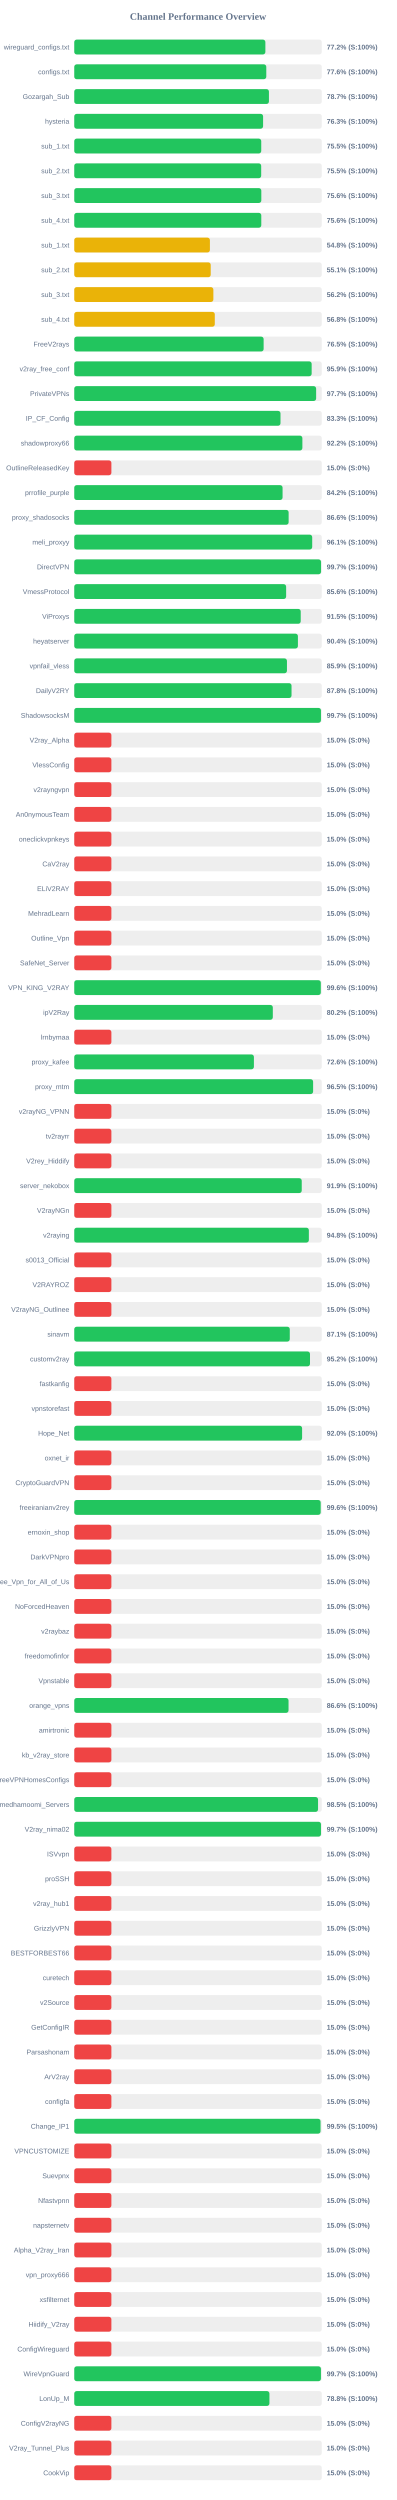
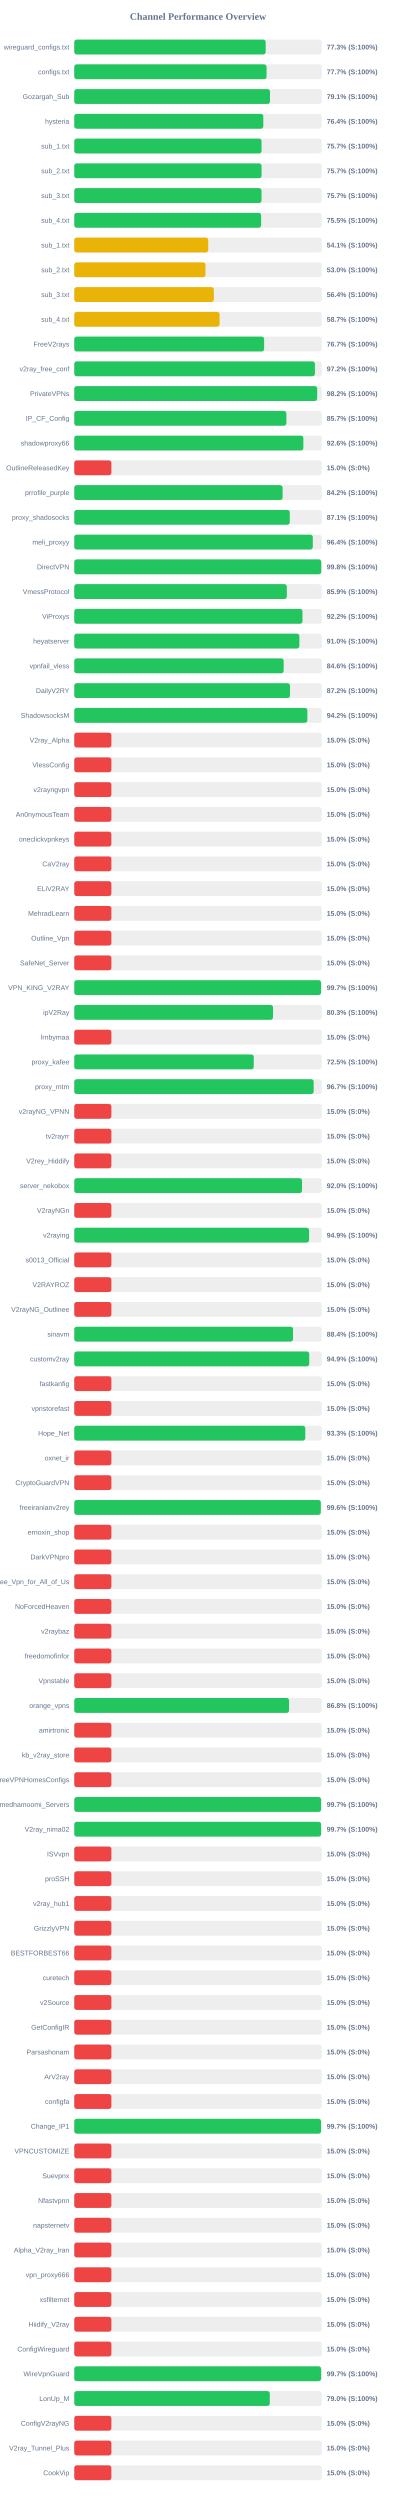
<svg xmlns="http://www.w3.org/2000/svg" width="800" height="5050" version="1.1">
  <style>
        .row { font: 14px Arial; fill: #64748b; }
        .score { font: bold 14px Arial; fill: #64748b; }
    </style>
  <text x="400" y="40" text-anchor="middle" font-size="20px" font-weight="bold" fill="#64748b">Channel Performance Overview</text>
  <rect x="150" y="80" width="500" height="30" fill="#eee" rx="5" />
-   <rect x="150" y="80" width="386.05" height="30" fill="#22c55e" rx="5" />
+   <rect x="150" y="80" width="386.65" height="30" fill="#22c55e" rx="5" />
  <text x="140" y="100" text-anchor="end" class="row">wireguard_configs.txt</text>
-   <text x="660" y="100" text-anchor="start" class="score">77.2% (S:100%)</text>
+   <text x="660" y="100" text-anchor="start" class="score">77.3% (S:100%)</text>
  <rect x="150" y="130" width="500" height="30" fill="#eee" rx="5" />
-   <rect x="150" y="130" width="387.9" height="30" fill="#22c55e" rx="5" />
+   <rect x="150" y="130" width="388.45" height="30" fill="#22c55e" rx="5" />
  <text x="140" y="150" text-anchor="end" class="row">configs.txt</text>
-   <text x="660" y="150" text-anchor="start" class="score">77.6% (S:100%)</text>
+   <text x="660" y="150" text-anchor="start" class="score">77.7% (S:100%)</text>
  <rect x="150" y="180" width="500" height="30" fill="#eee" rx="5" />
-   <rect x="150" y="180" width="393.25" height="30" fill="#22c55e" rx="5" />
+   <rect x="150" y="180" width="395.4" height="30" fill="#22c55e" rx="5" />
  <text x="140" y="200" text-anchor="end" class="row">Gozargah_Sub</text>
-   <text x="660" y="200" text-anchor="start" class="score">78.7% (S:100%)</text>
+   <text x="660" y="200" text-anchor="start" class="score">79.1% (S:100%)</text>
  <rect x="150" y="230" width="500" height="30" fill="#eee" rx="5" />
-   <rect x="150" y="230" width="381.45" height="30" fill="#22c55e" rx="5" />
+   <rect x="150" y="230" width="381.9" height="30" fill="#22c55e" rx="5" />
  <text x="140" y="250" text-anchor="end" class="row">hysteria</text>
-   <text x="660" y="250" text-anchor="start" class="score">76.3% (S:100%)</text>
+   <text x="660" y="250" text-anchor="start" class="score">76.4% (S:100%)</text>
  <rect x="150" y="280" width="500" height="30" fill="#eee" rx="5" />
-   <rect x="150" y="280" width="377.7" height="30" fill="#22c55e" rx="5" />
+   <rect x="150" y="280" width="378.35" height="30" fill="#22c55e" rx="5" />
  <text x="140" y="300" text-anchor="end" class="row">sub_1.txt</text>
-   <text x="660" y="300" text-anchor="start" class="score">75.5% (S:100%)</text>
+   <text x="660" y="300" text-anchor="start" class="score">75.7% (S:100%)</text>
  <rect x="150" y="330" width="500" height="30" fill="#eee" rx="5" />
-   <rect x="150" y="330" width="377.6" height="30" fill="#22c55e" rx="5" />
+   <rect x="150" y="330" width="378.35" height="30" fill="#22c55e" rx="5" />
  <text x="140" y="350" text-anchor="end" class="row">sub_2.txt</text>
-   <text x="660" y="350" text-anchor="start" class="score">75.5% (S:100%)</text>
+   <text x="660" y="350" text-anchor="start" class="score">75.7% (S:100%)</text>
  <rect x="150" y="380" width="500" height="30" fill="#eee" rx="5" />
-   <rect x="150" y="380" width="377.85" height="30" fill="#22c55e" rx="5" />
+   <rect x="150" y="380" width="378.25" height="30" fill="#22c55e" rx="5" />
  <text x="140" y="400" text-anchor="end" class="row">sub_3.txt</text>
-   <text x="660" y="400" text-anchor="start" class="score">75.6% (S:100%)</text>
+   <text x="660" y="400" text-anchor="start" class="score">75.7% (S:100%)</text>
  <rect x="150" y="430" width="500" height="30" fill="#eee" rx="5" />
-   <rect x="150" y="430" width="377.8" height="30" fill="#22c55e" rx="5" />
+   <rect x="150" y="430" width="377.45" height="30" fill="#22c55e" rx="5" />
  <text x="140" y="450" text-anchor="end" class="row">sub_4.txt</text>
-   <text x="660" y="450" text-anchor="start" class="score">75.6% (S:100%)</text>
+   <text x="660" y="450" text-anchor="start" class="score">75.5% (S:100%)</text>
  <rect x="150" y="480" width="500" height="30" fill="#eee" rx="5" />
-   <rect x="150" y="480" width="274.0" height="30" fill="#eab308" rx="5" />
+   <rect x="150" y="480" width="270.7" height="30" fill="#eab308" rx="5" />
  <text x="140" y="500" text-anchor="end" class="row">sub_1.txt</text>
-   <text x="660" y="500" text-anchor="start" class="score">54.8% (S:100%)</text>
+   <text x="660" y="500" text-anchor="start" class="score">54.1% (S:100%)</text>
  <rect x="150" y="530" width="500" height="30" fill="#eee" rx="5" />
-   <rect x="150" y="530" width="275.65" height="30" fill="#eab308" rx="5" />
+   <rect x="150" y="530" width="265.05" height="30" fill="#eab308" rx="5" />
  <text x="140" y="550" text-anchor="end" class="row">sub_2.txt</text>
-   <text x="660" y="550" text-anchor="start" class="score">55.1% (S:100%)</text>
+   <text x="660" y="550" text-anchor="start" class="score">53.0% (S:100%)</text>
  <rect x="150" y="580" width="500" height="30" fill="#eee" rx="5" />
-   <rect x="150" y="580" width="281.0" height="30" fill="#eab308" rx="5" />
+   <rect x="150" y="580" width="282.0" height="30" fill="#eab308" rx="5" />
  <text x="140" y="600" text-anchor="end" class="row">sub_3.txt</text>
-   <text x="660" y="600" text-anchor="start" class="score">56.2% (S:100%)</text>
+   <text x="660" y="600" text-anchor="start" class="score">56.4% (S:100%)</text>
  <rect x="150" y="630" width="500" height="30" fill="#eee" rx="5" />
-   <rect x="150" y="630" width="283.9" height="30" fill="#eab308" rx="5" />
+   <rect x="150" y="630" width="293.55" height="30" fill="#eab308" rx="5" />
  <text x="140" y="650" text-anchor="end" class="row">sub_4.txt</text>
-   <text x="660" y="650" text-anchor="start" class="score">56.8% (S:100%)</text>
+   <text x="660" y="650" text-anchor="start" class="score">58.7% (S:100%)</text>
  <rect x="150" y="680" width="500" height="30" fill="#eee" rx="5" />
-   <rect x="150" y="680" width="382.55" height="30" fill="#22c55e" rx="5" />
+   <rect x="150" y="680" width="383.55" height="30" fill="#22c55e" rx="5" />
  <text x="140" y="700" text-anchor="end" class="row">FreeV2rays</text>
-   <text x="660" y="700" text-anchor="start" class="score">76.5% (S:100%)</text>
+   <text x="660" y="700" text-anchor="start" class="score">76.7% (S:100%)</text>
  <rect x="150" y="730" width="500" height="30" fill="#eee" rx="5" />
-   <rect x="150" y="730" width="479.55" height="30" fill="#22c55e" rx="5" />
+   <rect x="150" y="730" width="486.1" height="30" fill="#22c55e" rx="5" />
  <text x="140" y="750" text-anchor="end" class="row">v2ray_free_conf</text>
-   <text x="660" y="750" text-anchor="start" class="score">95.9% (S:100%)</text>
+   <text x="660" y="750" text-anchor="start" class="score">97.2% (S:100%)</text>
  <rect x="150" y="780" width="500" height="30" fill="#eee" rx="5" />
-   <rect x="150" y="780" width="488.6" height="30" fill="#22c55e" rx="5" />
+   <rect x="150" y="780" width="490.75" height="30" fill="#22c55e" rx="5" />
  <text x="140" y="800" text-anchor="end" class="row">PrivateVPNs</text>
-   <text x="660" y="800" text-anchor="start" class="score">97.7% (S:100%)</text>
+   <text x="660" y="800" text-anchor="start" class="score">98.2% (S:100%)</text>
  <rect x="150" y="830" width="500" height="30" fill="#eee" rx="5" />
-   <rect x="150" y="830" width="416.6" height="30" fill="#22c55e" rx="5" />
+   <rect x="150" y="830" width="428.5" height="30" fill="#22c55e" rx="5" />
  <text x="140" y="850" text-anchor="end" class="row">IP_CF_Config</text>
-   <text x="660" y="850" text-anchor="start" class="score">83.3% (S:100%)</text>
+   <text x="660" y="850" text-anchor="start" class="score">85.7% (S:100%)</text>
  <rect x="150" y="880" width="500" height="30" fill="#eee" rx="5" />
-   <rect x="150" y="880" width="460.8" height="30" fill="#22c55e" rx="5" />
+   <rect x="150" y="880" width="462.8" height="30" fill="#22c55e" rx="5" />
  <text x="140" y="900" text-anchor="end" class="row">shadowproxy66</text>
-   <text x="660" y="900" text-anchor="start" class="score">92.2% (S:100%)</text>
+   <text x="660" y="900" text-anchor="start" class="score">92.6% (S:100%)</text>
  <rect x="150" y="930" width="500" height="30" fill="#eee" rx="5" />
  <rect x="150" y="930" width="75.0" height="30" fill="#ef4444" rx="5" />
  <text x="140" y="950" text-anchor="end" class="row">OutlineReleasedKey</text>
  <text x="660" y="950" text-anchor="start" class="score">15.0% (S:0%)</text>
  <rect x="150" y="980" width="500" height="30" fill="#eee" rx="5" />
-   <rect x="150" y="980" width="420.8" height="30" fill="#22c55e" rx="5" />
+   <rect x="150" y="980" width="420.85" height="30" fill="#22c55e" rx="5" />
  <text x="140" y="1000" text-anchor="end" class="row">prrofile_purple</text>
  <text x="660" y="1000" text-anchor="start" class="score">84.2% (S:100%)</text>
  <rect x="150" y="1030" width="500" height="30" fill="#eee" rx="5" />
-   <rect x="150" y="1030" width="433.05" height="30" fill="#22c55e" rx="5" />
+   <rect x="150" y="1030" width="435.35" height="30" fill="#22c55e" rx="5" />
  <text x="140" y="1050" text-anchor="end" class="row">proxy_shadosocks</text>
-   <text x="660" y="1050" text-anchor="start" class="score">86.6% (S:100%)</text>
+   <text x="660" y="1050" text-anchor="start" class="score">87.1% (S:100%)</text>
  <rect x="150" y="1080" width="500" height="30" fill="#eee" rx="5" />
-   <rect x="150" y="1080" width="480.65" height="30" fill="#22c55e" rx="5" />
+   <rect x="150" y="1080" width="481.85" height="30" fill="#22c55e" rx="5" />
  <text x="140" y="1100" text-anchor="end" class="row">meli_proxyy</text>
-   <text x="660" y="1100" text-anchor="start" class="score">96.1% (S:100%)</text>
+   <text x="660" y="1100" text-anchor="start" class="score">96.4% (S:100%)</text>
  <rect x="150" y="1130" width="500" height="30" fill="#eee" rx="5" />
-   <rect x="150" y="1130" width="498.5" height="30" fill="#22c55e" rx="5" />
+   <rect x="150" y="1130" width="498.95" height="30" fill="#22c55e" rx="5" />
  <text x="140" y="1150" text-anchor="end" class="row">DirectVPN</text>
-   <text x="660" y="1150" text-anchor="start" class="score">99.7% (S:100%)</text>
+   <text x="660" y="1150" text-anchor="start" class="score">99.8% (S:100%)</text>
  <rect x="150" y="1180" width="500" height="30" fill="#eee" rx="5" />
-   <rect x="150" y="1180" width="428.0" height="30" fill="#22c55e" rx="5" />
+   <rect x="150" y="1180" width="429.35" height="30" fill="#22c55e" rx="5" />
  <text x="140" y="1200" text-anchor="end" class="row">VmessProtocol</text>
-   <text x="660" y="1200" text-anchor="start" class="score">85.6% (S:100%)</text>
+   <text x="660" y="1200" text-anchor="start" class="score">85.9% (S:100%)</text>
  <rect x="150" y="1230" width="500" height="30" fill="#eee" rx="5" />
-   <rect x="150" y="1230" width="457.45" height="30" fill="#22c55e" rx="5" />
+   <rect x="150" y="1230" width="461.0" height="30" fill="#22c55e" rx="5" />
  <text x="140" y="1250" text-anchor="end" class="row">ViProxys</text>
-   <text x="660" y="1250" text-anchor="start" class="score">91.5% (S:100%)</text>
+   <text x="660" y="1250" text-anchor="start" class="score">92.2% (S:100%)</text>
  <rect x="150" y="1280" width="500" height="30" fill="#eee" rx="5" />
-   <rect x="150" y="1280" width="451.8" height="30" fill="#22c55e" rx="5" />
+   <rect x="150" y="1280" width="454.75" height="30" fill="#22c55e" rx="5" />
  <text x="140" y="1300" text-anchor="end" class="row">heyatserver</text>
-   <text x="660" y="1300" text-anchor="start" class="score">90.4% (S:100%)</text>
+   <text x="660" y="1300" text-anchor="start" class="score">91.0% (S:100%)</text>
  <rect x="150" y="1330" width="500" height="30" fill="#eee" rx="5" />
-   <rect x="150" y="1330" width="429.65" height="30" fill="#22c55e" rx="5" />
+   <rect x="150" y="1330" width="423.0" height="30" fill="#22c55e" rx="5" />
  <text x="140" y="1350" text-anchor="end" class="row">vpnfail_vless</text>
-   <text x="660" y="1350" text-anchor="start" class="score">85.9% (S:100%)</text>
+   <text x="660" y="1350" text-anchor="start" class="score">84.6% (S:100%)</text>
  <rect x="150" y="1380" width="500" height="30" fill="#eee" rx="5" />
-   <rect x="150" y="1380" width="438.9" height="30" fill="#22c55e" rx="5" />
+   <rect x="150" y="1380" width="435.8" height="30" fill="#22c55e" rx="5" />
  <text x="140" y="1400" text-anchor="end" class="row">DailyV2RY</text>
-   <text x="660" y="1400" text-anchor="start" class="score">87.8% (S:100%)</text>
+   <text x="660" y="1400" text-anchor="start" class="score">87.2% (S:100%)</text>
  <rect x="150" y="1430" width="500" height="30" fill="#eee" rx="5" />
-   <rect x="150" y="1430" width="498.35" height="30" fill="#22c55e" rx="5" />
+   <rect x="150" y="1430" width="470.85" height="30" fill="#22c55e" rx="5" />
  <text x="140" y="1450" text-anchor="end" class="row">ShadowsocksM</text>
-   <text x="660" y="1450" text-anchor="start" class="score">99.7% (S:100%)</text>
+   <text x="660" y="1450" text-anchor="start" class="score">94.2% (S:100%)</text>
  <rect x="150" y="1480" width="500" height="30" fill="#eee" rx="5" />
  <rect x="150" y="1480" width="75.0" height="30" fill="#ef4444" rx="5" />
  <text x="140" y="1500" text-anchor="end" class="row">V2ray_Alpha</text>
  <text x="660" y="1500" text-anchor="start" class="score">15.0% (S:0%)</text>
  <rect x="150" y="1530" width="500" height="30" fill="#eee" rx="5" />
  <rect x="150" y="1530" width="75.0" height="30" fill="#ef4444" rx="5" />
  <text x="140" y="1550" text-anchor="end" class="row">VlessConfig</text>
  <text x="660" y="1550" text-anchor="start" class="score">15.0% (S:0%)</text>
  <rect x="150" y="1580" width="500" height="30" fill="#eee" rx="5" />
  <rect x="150" y="1580" width="75.0" height="30" fill="#ef4444" rx="5" />
  <text x="140" y="1600" text-anchor="end" class="row">v2rayngvpn</text>
  <text x="660" y="1600" text-anchor="start" class="score">15.0% (S:0%)</text>
  <rect x="150" y="1630" width="500" height="30" fill="#eee" rx="5" />
  <rect x="150" y="1630" width="75.0" height="30" fill="#ef4444" rx="5" />
  <text x="140" y="1650" text-anchor="end" class="row">An0nymousTeam</text>
  <text x="660" y="1650" text-anchor="start" class="score">15.0% (S:0%)</text>
  <rect x="150" y="1680" width="500" height="30" fill="#eee" rx="5" />
  <rect x="150" y="1680" width="75.0" height="30" fill="#ef4444" rx="5" />
  <text x="140" y="1700" text-anchor="end" class="row">oneclickvpnkeys</text>
  <text x="660" y="1700" text-anchor="start" class="score">15.0% (S:0%)</text>
  <rect x="150" y="1730" width="500" height="30" fill="#eee" rx="5" />
  <rect x="150" y="1730" width="75.0" height="30" fill="#ef4444" rx="5" />
  <text x="140" y="1750" text-anchor="end" class="row">CaV2ray</text>
  <text x="660" y="1750" text-anchor="start" class="score">15.0% (S:0%)</text>
  <rect x="150" y="1780" width="500" height="30" fill="#eee" rx="5" />
  <rect x="150" y="1780" width="75.0" height="30" fill="#ef4444" rx="5" />
  <text x="140" y="1800" text-anchor="end" class="row">ELiV2RAY</text>
  <text x="660" y="1800" text-anchor="start" class="score">15.0% (S:0%)</text>
  <rect x="150" y="1830" width="500" height="30" fill="#eee" rx="5" />
  <rect x="150" y="1830" width="75.0" height="30" fill="#ef4444" rx="5" />
  <text x="140" y="1850" text-anchor="end" class="row">MehradLearn</text>
  <text x="660" y="1850" text-anchor="start" class="score">15.0% (S:0%)</text>
  <rect x="150" y="1880" width="500" height="30" fill="#eee" rx="5" />
  <rect x="150" y="1880" width="75.0" height="30" fill="#ef4444" rx="5" />
  <text x="140" y="1900" text-anchor="end" class="row">Outline_Vpn</text>
  <text x="660" y="1900" text-anchor="start" class="score">15.0% (S:0%)</text>
  <rect x="150" y="1930" width="500" height="30" fill="#eee" rx="5" />
  <rect x="150" y="1930" width="75.0" height="30" fill="#ef4444" rx="5" />
  <text x="140" y="1950" text-anchor="end" class="row">SafeNet_Server</text>
  <text x="660" y="1950" text-anchor="start" class="score">15.0% (S:0%)</text>
  <rect x="150" y="1980" width="500" height="30" fill="#eee" rx="5" />
-   <rect x="150" y="1980" width="498.05" height="30" fill="#22c55e" rx="5" />
+   <rect x="150" y="1980" width="498.55" height="30" fill="#22c55e" rx="5" />
  <text x="140" y="2000" text-anchor="end" class="row">VPN_KING_V2RAY</text>
-   <text x="660" y="2000" text-anchor="start" class="score">99.6% (S:100%)</text>
+   <text x="660" y="2000" text-anchor="start" class="score">99.7% (S:100%)</text>
  <rect x="150" y="2030" width="500" height="30" fill="#eee" rx="5" />
-   <rect x="150" y="2030" width="401.1" height="30" fill="#22c55e" rx="5" />
+   <rect x="150" y="2030" width="401.5" height="30" fill="#22c55e" rx="5" />
  <text x="140" y="2050" text-anchor="end" class="row">ipV2Ray</text>
-   <text x="660" y="2050" text-anchor="start" class="score">80.2% (S:100%)</text>
+   <text x="660" y="2050" text-anchor="start" class="score">80.3% (S:100%)</text>
  <rect x="150" y="2080" width="500" height="30" fill="#eee" rx="5" />
  <rect x="150" y="2080" width="75.0" height="30" fill="#ef4444" rx="5" />
  <text x="140" y="2100" text-anchor="end" class="row">lrnbymaa</text>
  <text x="660" y="2100" text-anchor="start" class="score">15.0% (S:0%)</text>
  <rect x="150" y="2130" width="500" height="30" fill="#eee" rx="5" />
-   <rect x="150" y="2130" width="362.9" height="30" fill="#22c55e" rx="5" />
+   <rect x="150" y="2130" width="362.6" height="30" fill="#22c55e" rx="5" />
  <text x="140" y="2150" text-anchor="end" class="row">proxy_kafee</text>
-   <text x="660" y="2150" text-anchor="start" class="score">72.6% (S:100%)</text>
+   <text x="660" y="2150" text-anchor="start" class="score">72.5% (S:100%)</text>
  <rect x="150" y="2180" width="500" height="30" fill="#eee" rx="5" />
-   <rect x="150" y="2180" width="482.5" height="30" fill="#22c55e" rx="5" />
+   <rect x="150" y="2180" width="483.65" height="30" fill="#22c55e" rx="5" />
  <text x="140" y="2200" text-anchor="end" class="row">proxy_mtm</text>
-   <text x="660" y="2200" text-anchor="start" class="score">96.5% (S:100%)</text>
+   <text x="660" y="2200" text-anchor="start" class="score">96.7% (S:100%)</text>
  <rect x="150" y="2230" width="500" height="30" fill="#eee" rx="5" />
  <rect x="150" y="2230" width="75.0" height="30" fill="#ef4444" rx="5" />
  <text x="140" y="2250" text-anchor="end" class="row">v2rayNG_VPNN</text>
  <text x="660" y="2250" text-anchor="start" class="score">15.0% (S:0%)</text>
  <rect x="150" y="2280" width="500" height="30" fill="#eee" rx="5" />
  <rect x="150" y="2280" width="75.0" height="30" fill="#ef4444" rx="5" />
  <text x="140" y="2300" text-anchor="end" class="row">tv2rayrr</text>
  <text x="660" y="2300" text-anchor="start" class="score">15.0% (S:0%)</text>
  <rect x="150" y="2330" width="500" height="30" fill="#eee" rx="5" />
  <rect x="150" y="2330" width="75.0" height="30" fill="#ef4444" rx="5" />
  <text x="140" y="2350" text-anchor="end" class="row">V2rey_Hiddify</text>
  <text x="660" y="2350" text-anchor="start" class="score">15.0% (S:0%)</text>
  <rect x="150" y="2380" width="500" height="30" fill="#eee" rx="5" />
-   <rect x="150" y="2380" width="459.5" height="30" fill="#22c55e" rx="5" />
+   <rect x="150" y="2380" width="460.1" height="30" fill="#22c55e" rx="5" />
  <text x="140" y="2400" text-anchor="end" class="row">server_nekobox</text>
-   <text x="660" y="2400" text-anchor="start" class="score">91.9% (S:100%)</text>
+   <text x="660" y="2400" text-anchor="start" class="score">92.0% (S:100%)</text>
  <rect x="150" y="2430" width="500" height="30" fill="#eee" rx="5" />
  <rect x="150" y="2430" width="75.0" height="30" fill="#ef4444" rx="5" />
  <text x="140" y="2450" text-anchor="end" class="row">V2rayNGn</text>
  <text x="660" y="2450" text-anchor="start" class="score">15.0% (S:0%)</text>
  <rect x="150" y="2480" width="500" height="30" fill="#eee" rx="5" />
-   <rect x="150" y="2480" width="473.9" height="30" fill="#22c55e" rx="5" />
+   <rect x="150" y="2480" width="474.4" height="30" fill="#22c55e" rx="5" />
  <text x="140" y="2500" text-anchor="end" class="row">v2raying</text>
-   <text x="660" y="2500" text-anchor="start" class="score">94.8% (S:100%)</text>
+   <text x="660" y="2500" text-anchor="start" class="score">94.9% (S:100%)</text>
  <rect x="150" y="2530" width="500" height="30" fill="#eee" rx="5" />
  <rect x="150" y="2530" width="75.0" height="30" fill="#ef4444" rx="5" />
  <text x="140" y="2550" text-anchor="end" class="row">s0013_Official</text>
  <text x="660" y="2550" text-anchor="start" class="score">15.0% (S:0%)</text>
  <rect x="150" y="2580" width="500" height="30" fill="#eee" rx="5" />
  <rect x="150" y="2580" width="75.0" height="30" fill="#ef4444" rx="5" />
  <text x="140" y="2600" text-anchor="end" class="row">V2RAYROZ</text>
  <text x="660" y="2600" text-anchor="start" class="score">15.0% (S:0%)</text>
  <rect x="150" y="2630" width="500" height="30" fill="#eee" rx="5" />
  <rect x="150" y="2630" width="75.0" height="30" fill="#ef4444" rx="5" />
  <text x="140" y="2650" text-anchor="end" class="row">V2rayNG_Outlinee</text>
  <text x="660" y="2650" text-anchor="start" class="score">15.0% (S:0%)</text>
  <rect x="150" y="2680" width="500" height="30" fill="#eee" rx="5" />
-   <rect x="150" y="2680" width="435.35" height="30" fill="#22c55e" rx="5" />
+   <rect x="150" y="2680" width="441.95" height="30" fill="#22c55e" rx="5" />
  <text x="140" y="2700" text-anchor="end" class="row">sinavm</text>
-   <text x="660" y="2700" text-anchor="start" class="score">87.1% (S:100%)</text>
+   <text x="660" y="2700" text-anchor="start" class="score">88.4% (S:100%)</text>
  <rect x="150" y="2730" width="500" height="30" fill="#eee" rx="5" />
-   <rect x="150" y="2730" width="476.2" height="30" fill="#22c55e" rx="5" />
+   <rect x="150" y="2730" width="474.65" height="30" fill="#22c55e" rx="5" />
  <text x="140" y="2750" text-anchor="end" class="row">customv2ray</text>
-   <text x="660" y="2750" text-anchor="start" class="score">95.2% (S:100%)</text>
+   <text x="660" y="2750" text-anchor="start" class="score">94.9% (S:100%)</text>
  <rect x="150" y="2780" width="500" height="30" fill="#eee" rx="5" />
  <rect x="150" y="2780" width="75.0" height="30" fill="#ef4444" rx="5" />
  <text x="140" y="2800" text-anchor="end" class="row">fastkanfig</text>
  <text x="660" y="2800" text-anchor="start" class="score">15.0% (S:0%)</text>
  <rect x="150" y="2830" width="500" height="30" fill="#eee" rx="5" />
  <rect x="150" y="2830" width="75.0" height="30" fill="#ef4444" rx="5" />
  <text x="140" y="2850" text-anchor="end" class="row">vpnstorefast</text>
  <text x="660" y="2850" text-anchor="start" class="score">15.0% (S:0%)</text>
  <rect x="150" y="2880" width="500" height="30" fill="#eee" rx="5" />
-   <rect x="150" y="2880" width="460.25" height="30" fill="#22c55e" rx="5" />
+   <rect x="150" y="2880" width="466.7" height="30" fill="#22c55e" rx="5" />
  <text x="140" y="2900" text-anchor="end" class="row">Hope_Net</text>
-   <text x="660" y="2900" text-anchor="start" class="score">92.0% (S:100%)</text>
+   <text x="660" y="2900" text-anchor="start" class="score">93.3% (S:100%)</text>
  <rect x="150" y="2930" width="500" height="30" fill="#eee" rx="5" />
  <rect x="150" y="2930" width="75.0" height="30" fill="#ef4444" rx="5" />
  <text x="140" y="2950" text-anchor="end" class="row">oxnet_ir</text>
  <text x="660" y="2950" text-anchor="start" class="score">15.0% (S:0%)</text>
  <rect x="150" y="2980" width="500" height="30" fill="#eee" rx="5" />
  <rect x="150" y="2980" width="75.0" height="30" fill="#ef4444" rx="5" />
  <text x="140" y="3000" text-anchor="end" class="row">CryptoGuardVPN</text>
  <text x="660" y="3000" text-anchor="start" class="score">15.0% (S:0%)</text>
  <rect x="150" y="3030" width="500" height="30" fill="#eee" rx="5" />
-   <rect x="150" y="3030" width="497.8" height="30" fill="#22c55e" rx="5" />
+   <rect x="150" y="3030" width="498.0" height="30" fill="#22c55e" rx="5" />
  <text x="140" y="3050" text-anchor="end" class="row">freeiranianv2rey</text>
  <text x="660" y="3050" text-anchor="start" class="score">99.6% (S:100%)</text>
  <rect x="150" y="3080" width="500" height="30" fill="#eee" rx="5" />
  <rect x="150" y="3080" width="75.0" height="30" fill="#ef4444" rx="5" />
  <text x="140" y="3100" text-anchor="end" class="row">ernoxin_shop</text>
  <text x="660" y="3100" text-anchor="start" class="score">15.0% (S:0%)</text>
  <rect x="150" y="3130" width="500" height="30" fill="#eee" rx="5" />
  <rect x="150" y="3130" width="75.0" height="30" fill="#ef4444" rx="5" />
  <text x="140" y="3150" text-anchor="end" class="row">DarkVPNpro</text>
  <text x="660" y="3150" text-anchor="start" class="score">15.0% (S:0%)</text>
  <rect x="150" y="3180" width="500" height="30" fill="#eee" rx="5" />
  <rect x="150" y="3180" width="75.0" height="30" fill="#ef4444" rx="5" />
  <text x="140" y="3200" text-anchor="end" class="row">Free_Vpn_for_All_of_Us</text>
  <text x="660" y="3200" text-anchor="start" class="score">15.0% (S:0%)</text>
  <rect x="150" y="3230" width="500" height="30" fill="#eee" rx="5" />
  <rect x="150" y="3230" width="75.0" height="30" fill="#ef4444" rx="5" />
  <text x="140" y="3250" text-anchor="end" class="row">NoForcedHeaven</text>
  <text x="660" y="3250" text-anchor="start" class="score">15.0% (S:0%)</text>
  <rect x="150" y="3280" width="500" height="30" fill="#eee" rx="5" />
  <rect x="150" y="3280" width="75.0" height="30" fill="#ef4444" rx="5" />
  <text x="140" y="3300" text-anchor="end" class="row">v2raybaz</text>
  <text x="660" y="3300" text-anchor="start" class="score">15.0% (S:0%)</text>
  <rect x="150" y="3330" width="500" height="30" fill="#eee" rx="5" />
  <rect x="150" y="3330" width="75.0" height="30" fill="#ef4444" rx="5" />
  <text x="140" y="3350" text-anchor="end" class="row">freedomofinfor</text>
  <text x="660" y="3350" text-anchor="start" class="score">15.0% (S:0%)</text>
  <rect x="150" y="3380" width="500" height="30" fill="#eee" rx="5" />
  <rect x="150" y="3380" width="75.0" height="30" fill="#ef4444" rx="5" />
  <text x="140" y="3400" text-anchor="end" class="row">Vpnstable</text>
  <text x="660" y="3400" text-anchor="start" class="score">15.0% (S:0%)</text>
  <rect x="150" y="3430" width="500" height="30" fill="#eee" rx="5" />
-   <rect x="150" y="3430" width="432.85" height="30" fill="#22c55e" rx="5" />
+   <rect x="150" y="3430" width="433.9" height="30" fill="#22c55e" rx="5" />
  <text x="140" y="3450" text-anchor="end" class="row">orange_vpns</text>
-   <text x="660" y="3450" text-anchor="start" class="score">86.6% (S:100%)</text>
+   <text x="660" y="3450" text-anchor="start" class="score">86.8% (S:100%)</text>
  <rect x="150" y="3480" width="500" height="30" fill="#eee" rx="5" />
  <rect x="150" y="3480" width="75.0" height="30" fill="#ef4444" rx="5" />
  <text x="140" y="3500" text-anchor="end" class="row">amirtronic</text>
  <text x="660" y="3500" text-anchor="start" class="score">15.0% (S:0%)</text>
  <rect x="150" y="3530" width="500" height="30" fill="#eee" rx="5" />
  <rect x="150" y="3530" width="75.0" height="30" fill="#ef4444" rx="5" />
  <text x="140" y="3550" text-anchor="end" class="row">kb_v2ray_store</text>
  <text x="660" y="3550" text-anchor="start" class="score">15.0% (S:0%)</text>
  <rect x="150" y="3580" width="500" height="30" fill="#eee" rx="5" />
  <rect x="150" y="3580" width="75.0" height="30" fill="#ef4444" rx="5" />
  <text x="140" y="3600" text-anchor="end" class="row">FreeVPNHomesConfigs</text>
  <text x="660" y="3600" text-anchor="start" class="score">15.0% (S:0%)</text>
  <rect x="150" y="3630" width="500" height="30" fill="#eee" rx="5" />
-   <rect x="150" y="3630" width="492.45" height="30" fill="#22c55e" rx="5" />
+   <rect x="150" y="3630" width="498.6" height="30" fill="#22c55e" rx="5" />
  <text x="140" y="3650" text-anchor="end" class="row">Ahmedhamoomi_Servers</text>
-   <text x="660" y="3650" text-anchor="start" class="score">98.5% (S:100%)</text>
+   <text x="660" y="3650" text-anchor="start" class="score">99.7% (S:100%)</text>
  <rect x="150" y="3680" width="500" height="30" fill="#eee" rx="5" />
-   <rect x="150" y="3680" width="498.4" height="30" fill="#22c55e" rx="5" />
+   <rect x="150" y="3680" width="498.55" height="30" fill="#22c55e" rx="5" />
  <text x="140" y="3700" text-anchor="end" class="row">V2ray_nima02</text>
  <text x="660" y="3700" text-anchor="start" class="score">99.7% (S:100%)</text>
  <rect x="150" y="3730" width="500" height="30" fill="#eee" rx="5" />
  <rect x="150" y="3730" width="75.0" height="30" fill="#ef4444" rx="5" />
  <text x="140" y="3750" text-anchor="end" class="row">ISVvpn</text>
  <text x="660" y="3750" text-anchor="start" class="score">15.0% (S:0%)</text>
  <rect x="150" y="3780" width="500" height="30" fill="#eee" rx="5" />
  <rect x="150" y="3780" width="75.0" height="30" fill="#ef4444" rx="5" />
  <text x="140" y="3800" text-anchor="end" class="row">proSSH</text>
  <text x="660" y="3800" text-anchor="start" class="score">15.0% (S:0%)</text>
  <rect x="150" y="3830" width="500" height="30" fill="#eee" rx="5" />
  <rect x="150" y="3830" width="75.0" height="30" fill="#ef4444" rx="5" />
  <text x="140" y="3850" text-anchor="end" class="row">v2ray_hub1</text>
  <text x="660" y="3850" text-anchor="start" class="score">15.0% (S:0%)</text>
  <rect x="150" y="3880" width="500" height="30" fill="#eee" rx="5" />
  <rect x="150" y="3880" width="75.0" height="30" fill="#ef4444" rx="5" />
  <text x="140" y="3900" text-anchor="end" class="row">GrizzlyVPN</text>
  <text x="660" y="3900" text-anchor="start" class="score">15.0% (S:0%)</text>
  <rect x="150" y="3930" width="500" height="30" fill="#eee" rx="5" />
  <rect x="150" y="3930" width="75.0" height="30" fill="#ef4444" rx="5" />
  <text x="140" y="3950" text-anchor="end" class="row">BESTFORBEST66</text>
  <text x="660" y="3950" text-anchor="start" class="score">15.0% (S:0%)</text>
  <rect x="150" y="3980" width="500" height="30" fill="#eee" rx="5" />
  <rect x="150" y="3980" width="75.0" height="30" fill="#ef4444" rx="5" />
  <text x="140" y="4000" text-anchor="end" class="row">curetech</text>
  <text x="660" y="4000" text-anchor="start" class="score">15.0% (S:0%)</text>
  <rect x="150" y="4030" width="500" height="30" fill="#eee" rx="5" />
  <rect x="150" y="4030" width="75.0" height="30" fill="#ef4444" rx="5" />
  <text x="140" y="4050" text-anchor="end" class="row">v2Source</text>
  <text x="660" y="4050" text-anchor="start" class="score">15.0% (S:0%)</text>
  <rect x="150" y="4080" width="500" height="30" fill="#eee" rx="5" />
  <rect x="150" y="4080" width="75.0" height="30" fill="#ef4444" rx="5" />
  <text x="140" y="4100" text-anchor="end" class="row">GetConfigIR</text>
  <text x="660" y="4100" text-anchor="start" class="score">15.0% (S:0%)</text>
  <rect x="150" y="4130" width="500" height="30" fill="#eee" rx="5" />
  <rect x="150" y="4130" width="75.0" height="30" fill="#ef4444" rx="5" />
  <text x="140" y="4150" text-anchor="end" class="row">Parsashonam</text>
  <text x="660" y="4150" text-anchor="start" class="score">15.0% (S:0%)</text>
  <rect x="150" y="4180" width="500" height="30" fill="#eee" rx="5" />
  <rect x="150" y="4180" width="75.0" height="30" fill="#ef4444" rx="5" />
  <text x="140" y="4200" text-anchor="end" class="row">ArV2ray</text>
  <text x="660" y="4200" text-anchor="start" class="score">15.0% (S:0%)</text>
  <rect x="150" y="4230" width="500" height="30" fill="#eee" rx="5" />
  <rect x="150" y="4230" width="75.0" height="30" fill="#ef4444" rx="5" />
  <text x="140" y="4250" text-anchor="end" class="row">configfa</text>
  <text x="660" y="4250" text-anchor="start" class="score">15.0% (S:0%)</text>
  <rect x="150" y="4280" width="500" height="30" fill="#eee" rx="5" />
-   <rect x="150" y="4280" width="497.5" height="30" fill="#22c55e" rx="5" />
+   <rect x="150" y="4280" width="498.5" height="30" fill="#22c55e" rx="5" />
  <text x="140" y="4300" text-anchor="end" class="row">Change_IP1</text>
-   <text x="660" y="4300" text-anchor="start" class="score">99.5% (S:100%)</text>
+   <text x="660" y="4300" text-anchor="start" class="score">99.7% (S:100%)</text>
  <rect x="150" y="4330" width="500" height="30" fill="#eee" rx="5" />
  <rect x="150" y="4330" width="75.0" height="30" fill="#ef4444" rx="5" />
  <text x="140" y="4350" text-anchor="end" class="row">VPNCUSTOMIZE</text>
  <text x="660" y="4350" text-anchor="start" class="score">15.0% (S:0%)</text>
  <rect x="150" y="4380" width="500" height="30" fill="#eee" rx="5" />
  <rect x="150" y="4380" width="75.0" height="30" fill="#ef4444" rx="5" />
  <text x="140" y="4400" text-anchor="end" class="row">Suevpnx</text>
  <text x="660" y="4400" text-anchor="start" class="score">15.0% (S:0%)</text>
  <rect x="150" y="4430" width="500" height="30" fill="#eee" rx="5" />
  <rect x="150" y="4430" width="75.0" height="30" fill="#ef4444" rx="5" />
  <text x="140" y="4450" text-anchor="end" class="row">Nfastvpnn</text>
  <text x="660" y="4450" text-anchor="start" class="score">15.0% (S:0%)</text>
  <rect x="150" y="4480" width="500" height="30" fill="#eee" rx="5" />
  <rect x="150" y="4480" width="75.0" height="30" fill="#ef4444" rx="5" />
  <text x="140" y="4500" text-anchor="end" class="row">napsternetv</text>
  <text x="660" y="4500" text-anchor="start" class="score">15.0% (S:0%)</text>
  <rect x="150" y="4530" width="500" height="30" fill="#eee" rx="5" />
  <rect x="150" y="4530" width="75.0" height="30" fill="#ef4444" rx="5" />
  <text x="140" y="4550" text-anchor="end" class="row">Alpha_V2ray_Iran</text>
  <text x="660" y="4550" text-anchor="start" class="score">15.0% (S:0%)</text>
  <rect x="150" y="4580" width="500" height="30" fill="#eee" rx="5" />
  <rect x="150" y="4580" width="75.0" height="30" fill="#ef4444" rx="5" />
  <text x="140" y="4600" text-anchor="end" class="row">vpn_proxy666</text>
  <text x="660" y="4600" text-anchor="start" class="score">15.0% (S:0%)</text>
  <rect x="150" y="4630" width="500" height="30" fill="#eee" rx="5" />
  <rect x="150" y="4630" width="75.0" height="30" fill="#ef4444" rx="5" />
  <text x="140" y="4650" text-anchor="end" class="row">xsfilternet</text>
  <text x="660" y="4650" text-anchor="start" class="score">15.0% (S:0%)</text>
  <rect x="150" y="4680" width="500" height="30" fill="#eee" rx="5" />
  <rect x="150" y="4680" width="75.0" height="30" fill="#ef4444" rx="5" />
  <text x="140" y="4700" text-anchor="end" class="row">Hiidify_V2ray</text>
  <text x="660" y="4700" text-anchor="start" class="score">15.0% (S:0%)</text>
  <rect x="150" y="4730" width="500" height="30" fill="#eee" rx="5" />
  <rect x="150" y="4730" width="75.0" height="30" fill="#ef4444" rx="5" />
  <text x="140" y="4750" text-anchor="end" class="row">ConfigWireguard</text>
  <text x="660" y="4750" text-anchor="start" class="score">15.0% (S:0%)</text>
  <rect x="150" y="4780" width="500" height="30" fill="#eee" rx="5" />
-   <rect x="150" y="4780" width="498.3" height="30" fill="#22c55e" rx="5" />
+   <rect x="150" y="4780" width="498.65" height="30" fill="#22c55e" rx="5" />
  <text x="140" y="4800" text-anchor="end" class="row">WireVpnGuard</text>
  <text x="660" y="4800" text-anchor="start" class="score">99.7% (S:100%)</text>
  <rect x="150" y="4830" width="500" height="30" fill="#eee" rx="5" />
-   <rect x="150" y="4830" width="394.25" height="30" fill="#22c55e" rx="5" />
+   <rect x="150" y="4830" width="395.0" height="30" fill="#22c55e" rx="5" />
  <text x="140" y="4850" text-anchor="end" class="row">LonUp_M</text>
-   <text x="660" y="4850" text-anchor="start" class="score">78.8% (S:100%)</text>
+   <text x="660" y="4850" text-anchor="start" class="score">79.0% (S:100%)</text>
  <rect x="150" y="4880" width="500" height="30" fill="#eee" rx="5" />
  <rect x="150" y="4880" width="75.0" height="30" fill="#ef4444" rx="5" />
  <text x="140" y="4900" text-anchor="end" class="row">ConfigV2rayNG</text>
  <text x="660" y="4900" text-anchor="start" class="score">15.0% (S:0%)</text>
  <rect x="150" y="4930" width="500" height="30" fill="#eee" rx="5" />
  <rect x="150" y="4930" width="75.0" height="30" fill="#ef4444" rx="5" />
  <text x="140" y="4950" text-anchor="end" class="row">V2ray_Tunnel_Plus</text>
  <text x="660" y="4950" text-anchor="start" class="score">15.0% (S:0%)</text>
  <rect x="150" y="4980" width="500" height="30" fill="#eee" rx="5" />
  <rect x="150" y="4980" width="75.0" height="30" fill="#ef4444" rx="5" />
  <text x="140" y="5000" text-anchor="end" class="row">CookVip</text>
  <text x="660" y="5000" text-anchor="start" class="score">15.0% (S:0%)</text>
</svg>
